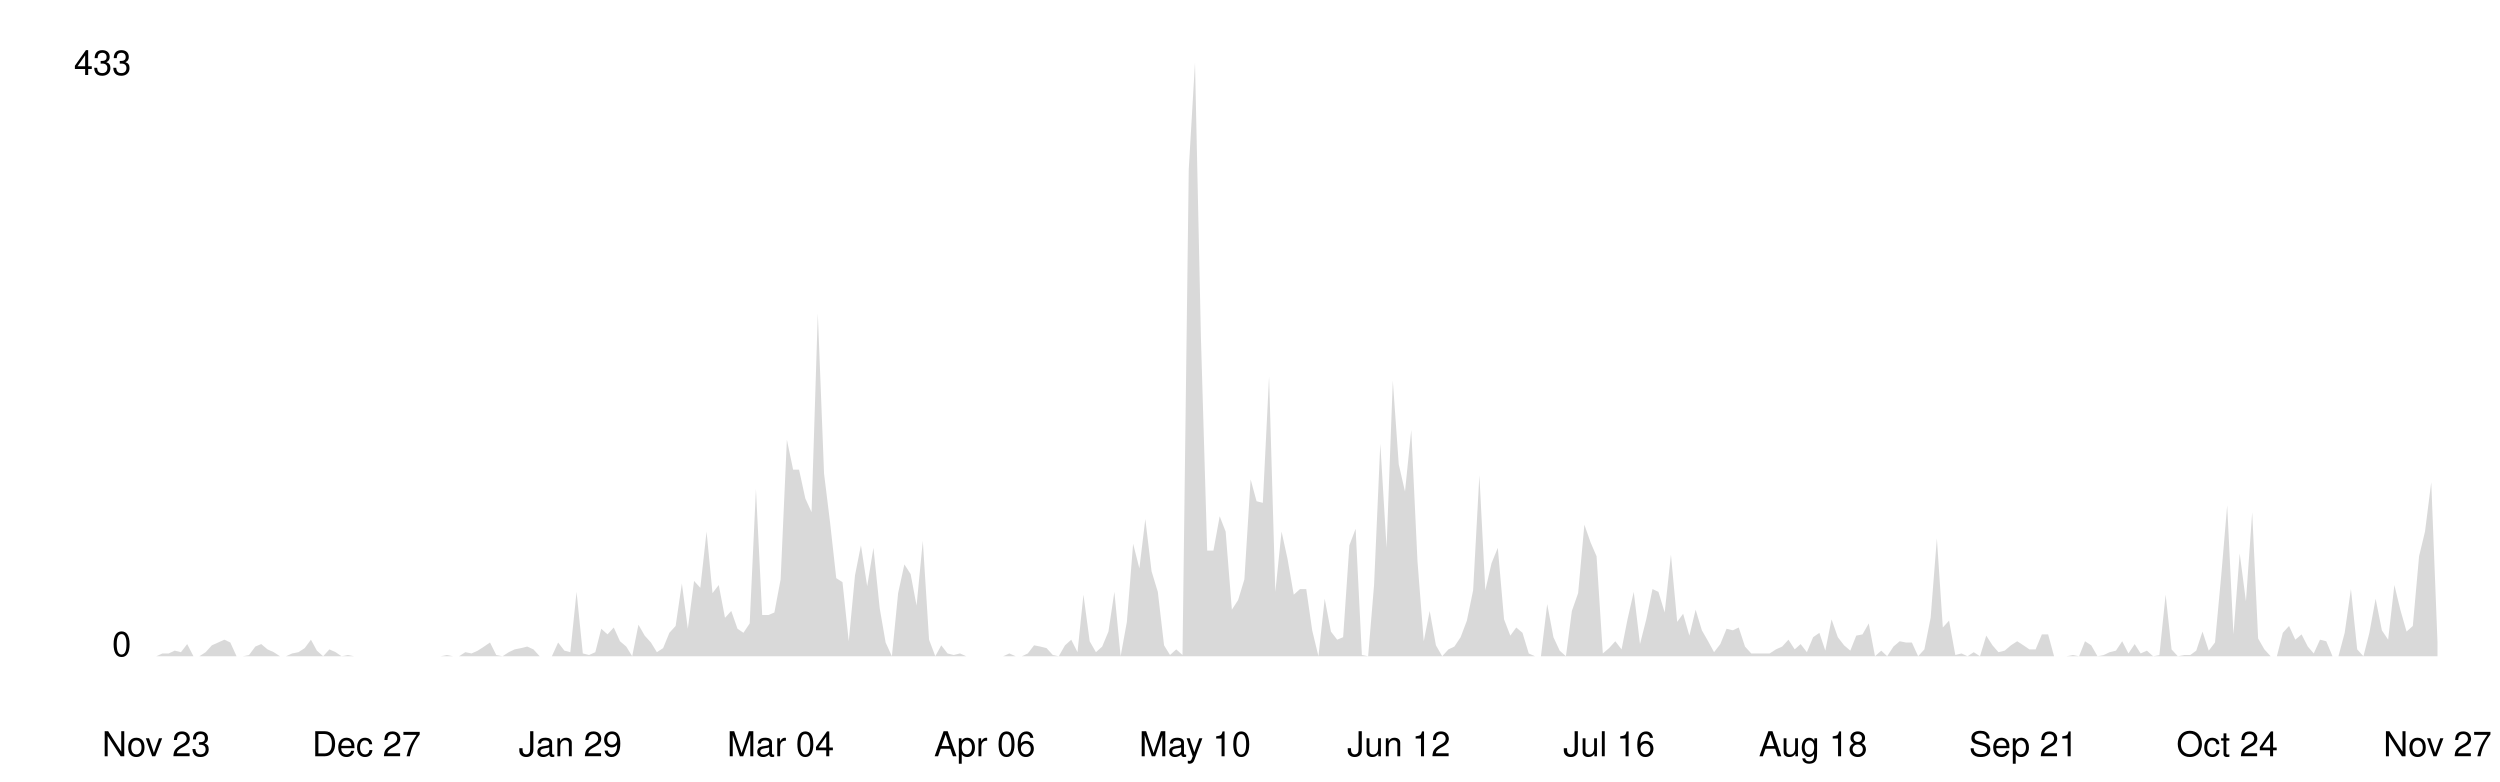
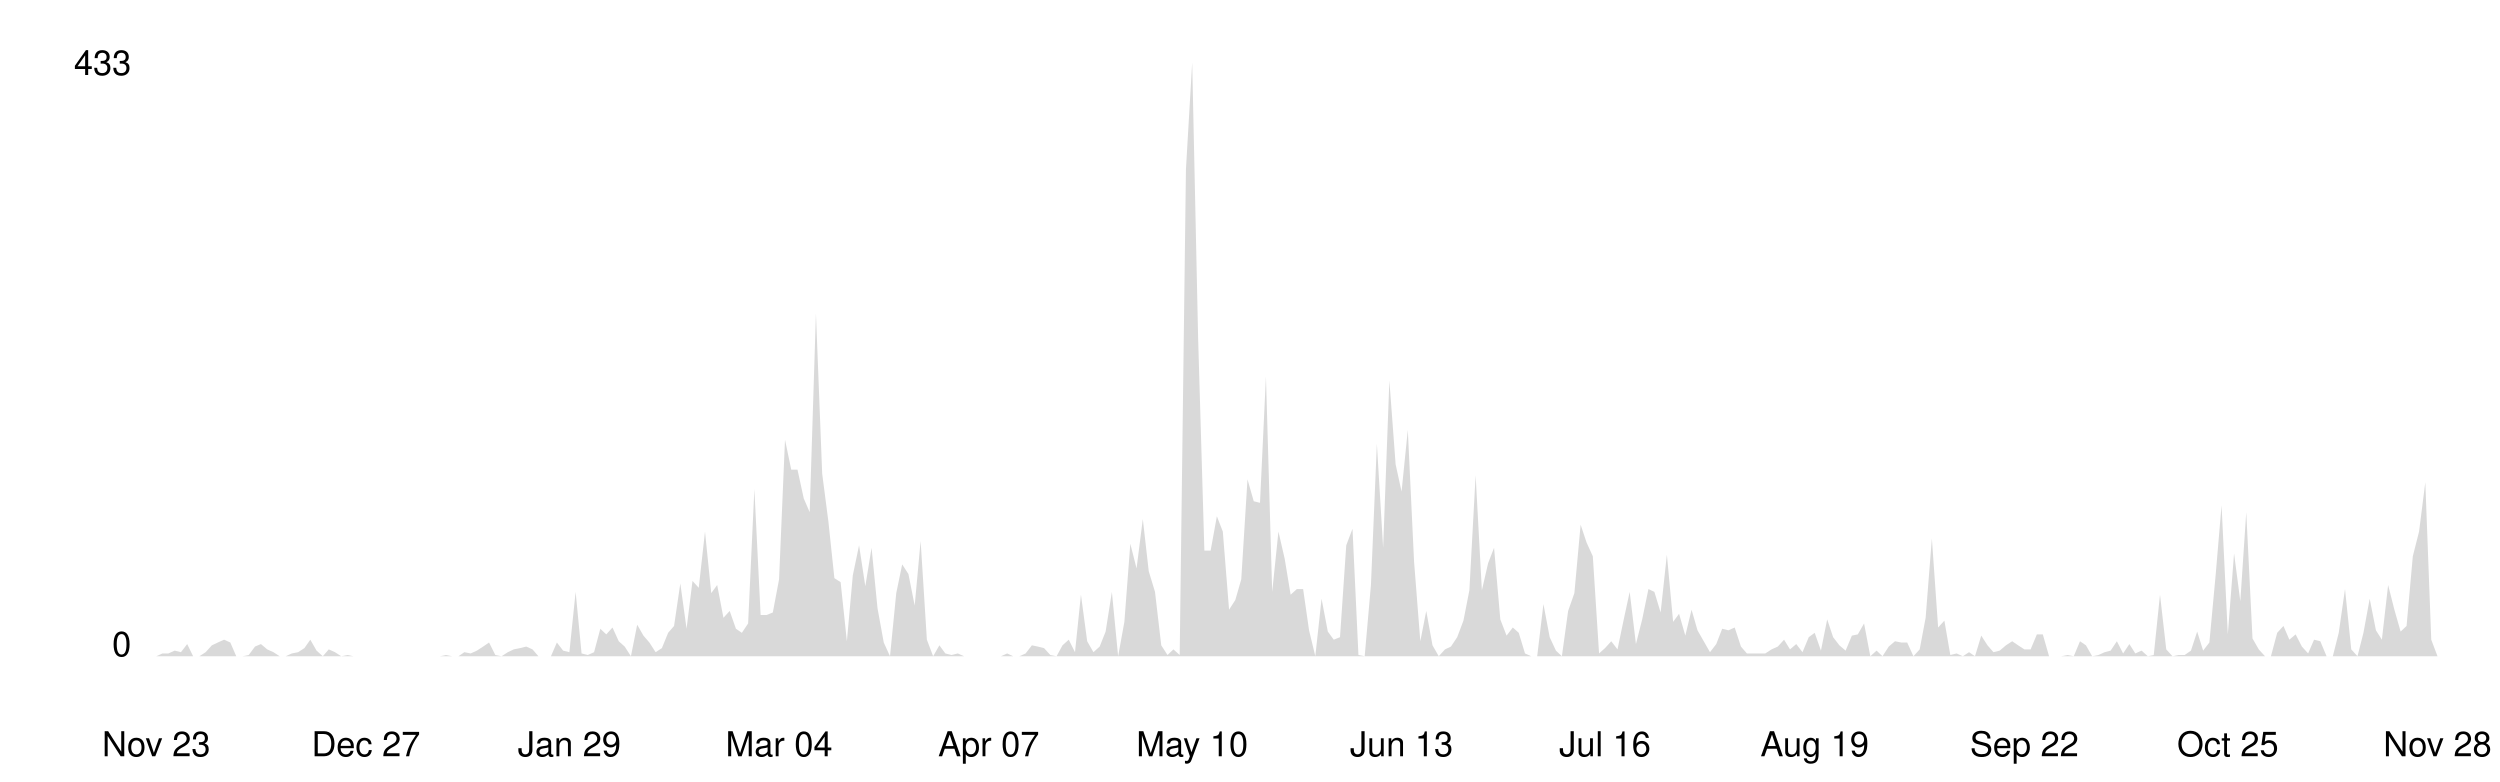
<svg xmlns="http://www.w3.org/2000/svg" viewBox="0 0 800 250" width="100%">
  <style>
    .line { fill: none; stroke-width: 2; stroke-linecap: round; stroke-linejoin: round; }
    .area { opacity: 0.15; }
    .axis-label { font-family: -apple-system, BlinkMacSystemFont, 'Segoe UI', Helvetica, Arial, sans-serif; font-size: 11px; }
    .axis-line { stroke-width: 1; }

    @media (prefers-color-scheme: dark) {
      .line { stroke: #58a6ff; }
      .area { fill: #58a6ff; }
      .axis-label { fill: #8b949e; }
      .axis-line { stroke: #30363d; }
    }
    @media (prefers-color-scheme: light) {
      .line { stroke: #0969da; }
      .area { fill: #0969da; }
      .axis-label { fill: #57606a; }
      .axis-line { stroke: #d0d7de; }
    }
  </style>
  <line class="axis-line" x1="50" y1="20" x2="50" y2="210" />
  <line class="axis-line" x1="50" y1="210" x2="780" y2="210" />
-   <polygon class="area" points="50.0,210.0 52.0,209.1 54.0,209.1 55.9,208.2 57.9,208.7 59.9,206.1 61.9,210.0 63.8,210.0 65.8,208.7 67.8,206.5 69.8,205.6 71.8,204.7 73.7,205.6 75.7,210.0 77.7,210.0 79.7,209.6 81.7,206.9 83.6,206.1 85.6,207.8 87.6,208.7 89.6,210.0 91.5,210.0 93.5,209.1 95.5,208.7 97.5,207.4 99.5,204.7 101.4,208.2 103.4,210.0 105.4,207.8 107.4,208.7 109.3,210.0 111.3,209.6 113.3,210.0 115.3,210.0 117.3,210.0 119.2,210.0 121.2,210.0 123.2,210.0 125.2,210.0 127.2,210.0 129.1,210.0 131.1,210.0 133.1,210.0 135.1,210.0 137.0,210.0 139.0,210.0 141.0,210.0 143.0,209.6 145.0,210.0 146.9,210.0 148.9,208.7 150.9,209.1 152.9,208.2 154.9,206.9 156.8,205.6 158.8,209.6 160.8,210.0 162.8,208.7 164.7,207.8 166.7,207.4 168.7,206.9 170.7,207.8 172.7,210.0 174.6,210.0 176.6,210.0 178.6,205.6 180.6,208.2 182.5,208.7 184.5,189.4 186.5,209.1 188.5,209.6 190.5,208.7 192.4,201.2 194.4,203.0 196.4,200.8 198.4,205.2 200.4,206.9 202.3,210.0 204.3,199.9 206.3,203.4 208.3,205.6 210.2,208.7 212.2,207.4 214.2,202.5 216.2,200.3 218.2,186.7 220.1,201.2 222.1,185.9 224.1,188.1 226.1,170.1 228.0,189.8 230.0,187.2 232.0,197.7 234.0,195.5 236.0,201.2 237.9,202.5 239.9,199.5 241.9,156.5 243.9,196.8 245.9,196.8 247.8,196.0 249.8,185.4 251.8,140.7 253.8,150.3 255.7,150.3 257.7,159.5 259.7,163.9 261.7,100.3 263.7,151.6 265.6,167.0 267.6,185.0 269.6,186.3 271.6,205.2 273.6,184.1 275.5,174.5 277.5,187.6 279.5,175.3 281.5,194.6 283.4,205.6 285.4,210.0 287.4,189.8 289.4,180.6 291.4,183.7 293.3,193.8 295.3,173.1 297.3,204.7 299.3,210.0 301.2,206.5 303.2,209.1 305.2,209.6 307.2,209.1 309.2,210.0 311.1,210.0 313.1,210.0 315.1,210.0 317.1,210.0 319.1,210.0 321.0,210.0 323.0,209.1 325.0,210.0 327.0,210.0 328.9,209.1 330.9,206.5 332.9,206.9 334.9,207.4 336.9,209.6 338.8,210.0 340.8,206.5 342.8,204.7 344.8,208.7 346.7,190.3 348.7,205.2 350.7,208.7 352.7,206.9 354.7,202.1 356.6,189.4 358.6,210.0 360.6,199.0 362.6,174.0 364.6,181.9 366.5,166.1 368.5,182.8 370.5,189.4 372.5,206.5 374.4,209.6 376.4,207.8 378.4,209.6 380.4,54.2 382.4,20.0 384.3,108.2 386.3,176.2 388.3,176.2 390.3,165.2 392.2,170.1 394.2,195.1 396.2,192.0 398.2,185.4 400.2,153.4 402.1,160.4 404.1,160.9 406.1,120.5 408.1,189.4 410.1,170.1 412.0,178.8 414.0,190.3 416.0,188.5 418.0,188.5 419.9,201.7 421.9,210.0 423.9,191.6 425.9,202.1 427.9,204.7 429.8,203.9 431.8,174.5 433.8,169.2 435.8,209.6 437.8,210.0 439.7,187.2 441.7,142.0 443.7,175.3 445.7,121.8 447.6,148.6 449.6,157.3 451.6,137.6 453.6,179.7 455.6,205.2 457.5,195.5 459.5,206.5 461.5,210.0 463.5,207.8 465.4,206.9 467.4,203.9 469.4,198.6 471.4,188.9 473.4,152.1 475.3,188.9 477.3,180.2 479.3,175.3 481.3,198.2 483.3,203.4 485.2,200.8 487.2,202.5 489.2,209.1 491.2,210.0 493.1,210.0 495.1,193.3 497.1,203.9 499.1,208.2 501.1,210.0 503.0,195.5 505.0,189.8 507.0,167.9 509.0,173.6 510.9,178.0 512.9,209.1 514.9,207.4 516.9,205.2 518.9,207.8 520.8,198.2 522.8,189.4 524.8,206.1 526.8,198.2 528.8,188.5 530.7,189.4 532.7,196.0 534.7,177.5 536.7,199.0 538.6,196.4 540.6,203.4 542.6,195.1 544.6,201.7 546.6,205.2 548.5,208.7 550.5,206.1 552.5,201.2 554.5,201.7 556.4,200.8 558.4,206.9 560.4,209.1 562.4,209.1 564.4,209.1 566.3,209.1 568.3,207.8 570.3,206.9 572.3,204.7 574.3,207.8 576.2,206.1 578.2,208.7 580.2,203.9 582.2,202.5 584.1,208.2 586.1,198.2 588.1,203.9 590.1,206.5 592.1,208.2 594.0,203.4 596.0,203.0 598.0,199.5 600.0,210.0 602.0,208.2 603.9,210.0 605.9,206.9 607.9,205.2 609.9,205.6 611.8,205.6 613.8,210.0 615.8,207.8 617.8,197.7 619.8,172.3 621.7,200.8 623.7,198.6 625.7,209.6 627.7,209.1 629.6,210.0 631.6,208.7 633.6,210.0 635.6,203.4 637.6,206.5 639.5,208.7 641.5,208.2 643.5,206.5 645.5,205.2 647.5,206.5 649.4,207.8 651.4,207.8 653.4,203.0 655.4,203.0 657.3,210.0 659.3,210.0 661.3,210.0 663.3,209.6 665.3,210.0 667.2,205.2 669.2,206.5 671.2,210.0 673.2,209.6 675.1,208.7 677.1,208.2 679.1,205.2 681.1,209.1 683.1,206.1 685.0,209.1 687.0,208.2 689.0,210.0 691.0,209.6 693.0,190.3 694.9,207.8 696.9,210.0 698.9,209.6 700.9,209.6 702.8,208.2 704.8,202.1 706.8,208.2 708.8,205.6 710.8,184.1 712.7,161.7 714.7,203.0 716.7,177.1 718.7,192.4 720.7,163.9 722.6,204.3 724.6,207.8 726.6,210.0 728.6,210.0 730.5,202.5 732.5,200.3 734.5,204.7 736.5,203.0 738.5,206.9 740.4,209.1 742.4,204.7 744.4,205.2 746.4,210.0 748.3,210.0 750.3,202.5 752.3,188.5 754.3,207.8 756.3,210.0 758.2,202.5 760.2,191.6 762.2,201.7 764.2,204.7 766.2,187.2 768.1,195.1 770.1,202.1 772.1,200.3 774.1,178.0 776.0,170.1 778.0,154.3 780.0,205.6 780.0,210.0 50.0,210.0" />
-   <polyline class="line" points="50.0,210.0 52.0,209.1 54.0,209.1 55.9,208.2 57.9,208.7 59.9,206.1 61.9,210.0 63.8,210.0 65.8,208.7 67.8,206.5 69.8,205.6 71.8,204.7 73.7,205.6 75.7,210.0 77.7,210.0 79.7,209.6 81.7,206.9 83.6,206.1 85.6,207.8 87.6,208.7 89.6,210.0 91.5,210.0 93.5,209.1 95.5,208.7 97.5,207.4 99.5,204.7 101.4,208.2 103.4,210.0 105.4,207.8 107.4,208.7 109.3,210.0 111.3,209.6 113.3,210.0 115.3,210.0 117.3,210.0 119.2,210.0 121.2,210.0 123.2,210.0 125.2,210.0 127.2,210.0 129.1,210.0 131.1,210.0 133.1,210.0 135.1,210.0 137.0,210.0 139.0,210.0 141.0,210.0 143.0,209.6 145.0,210.0 146.9,210.0 148.9,208.7 150.9,209.1 152.9,208.2 154.9,206.9 156.8,205.6 158.8,209.6 160.8,210.0 162.8,208.7 164.7,207.8 166.7,207.4 168.7,206.9 170.7,207.8 172.7,210.0 174.6,210.0 176.6,210.0 178.6,205.6 180.6,208.2 182.5,208.7 184.5,189.4 186.5,209.1 188.5,209.6 190.5,208.7 192.4,201.2 194.4,203.0 196.4,200.8 198.4,205.2 200.4,206.9 202.3,210.0 204.3,199.9 206.3,203.4 208.3,205.6 210.2,208.7 212.2,207.4 214.2,202.5 216.2,200.3 218.2,186.7 220.1,201.2 222.1,185.9 224.1,188.1 226.1,170.1 228.0,189.8 230.0,187.2 232.0,197.7 234.0,195.5 236.0,201.2 237.9,202.5 239.9,199.5 241.9,156.5 243.9,196.8 245.9,196.8 247.8,196.0 249.8,185.4 251.8,140.7 253.8,150.3 255.7,150.3 257.7,159.5 259.7,163.9 261.7,100.3 263.7,151.6 265.6,167.0 267.6,185.0 269.6,186.3 271.6,205.2 273.6,184.1 275.5,174.5 277.5,187.6 279.5,175.3 281.5,194.6 283.4,205.6 285.4,210.0 287.4,189.8 289.4,180.6 291.4,183.7 293.3,193.8 295.3,173.1 297.3,204.7 299.3,210.0 301.2,206.5 303.2,209.1 305.2,209.6 307.2,209.1 309.2,210.0 311.1,210.0 313.1,210.0 315.1,210.0 317.1,210.0 319.1,210.0 321.0,210.0 323.0,209.1 325.0,210.0 327.0,210.0 328.9,209.1 330.9,206.5 332.9,206.9 334.9,207.4 336.9,209.6 338.8,210.0 340.8,206.5 342.8,204.7 344.8,208.7 346.7,190.3 348.7,205.2 350.7,208.7 352.7,206.9 354.7,202.1 356.6,189.4 358.6,210.0 360.6,199.0 362.6,174.0 364.6,181.9 366.5,166.1 368.5,182.8 370.5,189.4 372.5,206.5 374.4,209.6 376.4,207.8 378.4,209.6 380.4,54.2 382.4,20.0 384.3,108.2 386.3,176.2 388.3,176.2 390.3,165.2 392.2,170.1 394.2,195.1 396.2,192.0 398.2,185.4 400.2,153.4 402.1,160.4 404.1,160.9 406.1,120.5 408.1,189.4 410.1,170.1 412.0,178.8 414.0,190.3 416.0,188.5 418.0,188.5 419.9,201.7 421.9,210.0 423.9,191.6 425.9,202.1 427.9,204.7 429.8,203.9 431.8,174.5 433.8,169.2 435.8,209.6 437.8,210.0 439.7,187.2 441.7,142.0 443.7,175.3 445.7,121.8 447.6,148.6 449.6,157.3 451.6,137.6 453.6,179.7 455.6,205.2 457.5,195.5 459.5,206.5 461.5,210.0 463.5,207.8 465.4,206.9 467.4,203.9 469.4,198.6 471.4,188.9 473.4,152.1 475.3,188.9 477.3,180.2 479.3,175.3 481.3,198.2 483.3,203.4 485.2,200.8 487.2,202.5 489.2,209.1 491.2,210.0 493.1,210.0 495.1,193.3 497.1,203.9 499.1,208.2 501.1,210.0 503.0,195.5 505.0,189.8 507.0,167.9 509.0,173.6 510.9,178.0 512.9,209.1 514.9,207.4 516.9,205.2 518.9,207.8 520.8,198.2 522.8,189.4 524.8,206.1 526.8,198.2 528.8,188.5 530.7,189.4 532.7,196.0 534.7,177.5 536.7,199.0 538.6,196.4 540.6,203.4 542.6,195.1 544.6,201.7 546.6,205.2 548.5,208.7 550.5,206.1 552.5,201.2 554.5,201.7 556.4,200.8 558.4,206.9 560.4,209.1 562.4,209.1 564.4,209.1 566.3,209.1 568.3,207.8 570.3,206.9 572.3,204.7 574.3,207.8 576.2,206.1 578.2,208.7 580.2,203.9 582.2,202.5 584.1,208.2 586.1,198.2 588.1,203.9 590.1,206.5 592.1,208.2 594.0,203.4 596.0,203.0 598.0,199.5 600.0,210.0 602.0,208.2 603.9,210.0 605.9,206.9 607.9,205.2 609.9,205.6 611.8,205.6 613.8,210.0 615.8,207.8 617.8,197.7 619.8,172.3 621.7,200.8 623.7,198.6 625.7,209.6 627.7,209.1 629.6,210.0 631.6,208.7 633.6,210.0 635.6,203.4 637.6,206.5 639.5,208.7 641.5,208.2 643.5,206.5 645.5,205.2 647.5,206.5 649.4,207.8 651.4,207.8 653.4,203.0 655.4,203.0 657.3,210.0 659.3,210.0 661.3,210.0 663.3,209.6 665.3,210.0 667.2,205.2 669.2,206.5 671.2,210.0 673.2,209.6 675.1,208.7 677.1,208.2 679.1,205.2 681.1,209.1 683.1,206.1 685.0,209.1 687.0,208.2 689.0,210.0 691.0,209.6 693.0,190.3 694.9,207.8 696.9,210.0 698.9,209.6 700.9,209.6 702.8,208.2 704.8,202.1 706.8,208.2 708.8,205.6 710.8,184.1 712.7,161.7 714.7,203.0 716.7,177.1 718.7,192.4 720.7,163.9 722.6,204.3 724.6,207.8 726.6,210.0 728.6,210.0 730.5,202.5 732.5,200.3 734.5,204.7 736.5,203.0 738.5,206.9 740.4,209.1 742.4,204.7 744.4,205.2 746.4,210.0 748.3,210.0 750.3,202.5 752.3,188.5 754.3,207.8 756.3,210.0 758.2,202.5 760.2,191.6 762.2,201.7 764.2,204.7 766.2,187.2 768.1,195.1 770.1,202.1 772.1,200.3 774.1,178.0 776.0,170.1 778.0,154.3 780.0,205.6" />
+   <polygon class="area" points="50.0,210.0 52.0,209.1 53.9,209.1 55.9,208.2 57.9,208.7 59.9,206.1 61.8,210.0 63.8,210.0 65.8,208.7 67.8,206.5 69.7,205.6 71.7,204.7 73.7,205.6 75.6,210.0 77.6,210.0 79.6,209.6 81.6,206.9 83.5,206.1 85.5,207.8 87.5,208.7 89.5,210.0 91.4,210.0 93.4,209.1 95.4,208.7 97.4,207.4 99.3,204.7 101.3,208.2 103.3,210.0 105.2,207.8 107.2,208.7 109.2,210.0 111.2,209.6 113.1,210.0 115.1,210.0 117.1,210.0 119.1,210.0 121.0,210.0 123.0,210.0 125.0,210.0 126.9,210.0 128.9,210.0 130.9,210.0 132.9,210.0 134.8,210.0 136.8,210.0 138.8,210.0 140.8,210.0 142.7,209.6 144.7,210.0 146.7,210.0 148.6,208.7 150.6,209.1 152.6,208.2 154.6,206.9 156.5,205.6 158.5,209.6 160.5,210.0 162.5,208.7 164.4,207.8 166.4,207.4 168.4,206.9 170.4,207.8 172.3,210.0 174.3,210.0 176.3,210.0 178.2,205.6 180.2,208.2 182.2,208.7 184.2,189.4 186.1,209.1 188.1,209.6 190.1,208.7 192.1,201.2 194.0,203.0 196.0,200.8 198.0,205.2 199.9,206.9 201.9,210.0 203.9,199.9 205.9,203.4 207.8,205.6 209.8,208.7 211.8,207.4 213.8,202.5 215.7,200.3 217.7,186.7 219.7,201.2 221.6,185.9 223.6,188.1 225.6,170.1 227.6,189.8 229.5,187.2 231.5,197.7 233.5,195.5 235.5,201.2 237.4,202.5 239.4,199.5 241.4,156.5 243.4,196.8 245.3,196.8 247.3,196.0 249.3,185.4 251.2,140.7 253.2,150.3 255.2,150.3 257.2,159.5 259.1,163.9 261.1,100.3 263.1,151.6 265.1,167.0 267.0,185.0 269.0,186.3 271.0,205.2 272.9,184.1 274.9,174.5 276.9,187.6 278.9,175.3 280.8,194.6 282.8,205.6 284.8,210.0 286.8,189.8 288.7,180.6 290.7,183.7 292.7,193.8 294.6,173.1 296.6,204.7 298.6,210.0 300.6,206.5 302.5,209.1 304.5,209.6 306.5,209.1 308.5,210.0 310.4,210.0 312.4,210.0 314.4,210.0 316.4,210.0 318.3,210.0 320.3,210.0 322.3,209.1 324.2,210.0 326.2,210.0 328.2,209.1 330.2,206.5 332.1,206.9 334.1,207.4 336.1,209.6 338.1,210.0 340.0,206.5 342.0,204.7 344.0,208.7 345.9,190.3 347.9,205.2 349.9,208.7 351.9,206.9 353.8,202.1 355.8,189.4 357.8,210.0 359.8,199.0 361.7,174.0 363.7,181.9 365.7,166.1 367.6,182.8 369.6,189.4 371.6,206.5 373.6,209.6 375.5,207.8 377.5,209.6 379.5,54.2 381.5,20.0 383.4,108.2 385.4,176.2 387.4,176.2 389.4,165.2 391.3,170.1 393.3,195.1 395.3,192.0 397.2,185.4 399.2,153.4 401.2,160.4 403.2,160.9 405.1,120.5 407.1,189.4 409.1,170.1 411.1,178.8 413.0,190.3 415.0,188.5 417.0,188.5 418.9,201.7 420.9,210.0 422.9,191.6 424.9,202.1 426.8,204.7 428.8,203.9 430.8,174.5 432.8,169.2 434.7,209.6 436.7,210.0 438.7,187.2 440.6,142.0 442.6,175.3 444.6,121.8 446.6,148.6 448.5,157.3 450.5,137.6 452.5,179.7 454.5,205.2 456.4,195.5 458.4,206.5 460.4,210.0 462.4,207.8 464.3,206.9 466.3,203.9 468.3,198.6 470.2,188.9 472.2,152.1 474.2,188.9 476.2,180.2 478.1,175.3 480.1,198.2 482.1,203.4 484.1,200.8 486.0,202.5 488.0,209.1 490.0,210.0 491.9,210.0 493.9,193.3 495.9,203.9 497.9,208.2 499.8,210.0 501.8,195.5 503.8,189.8 505.8,167.9 507.7,173.6 509.7,178.0 511.7,209.1 513.6,207.4 515.6,205.2 517.6,207.8 519.6,198.2 521.5,189.4 523.5,206.1 525.5,198.2 527.5,188.5 529.4,189.4 531.4,196.0 533.4,177.5 535.4,199.0 537.3,196.4 539.3,203.4 541.3,195.1 543.2,201.7 545.2,205.2 547.2,208.7 549.2,206.1 551.1,201.2 553.1,201.7 555.1,200.8 557.1,206.9 559.0,209.1 561.0,209.1 563.0,209.1 564.9,209.1 566.9,207.8 568.9,206.9 570.9,204.7 572.8,207.8 574.8,206.1 576.8,208.7 578.8,203.9 580.7,202.5 582.7,208.2 584.7,198.2 586.6,203.9 588.6,206.5 590.6,208.2 592.6,203.4 594.5,203.0 596.5,199.5 598.5,210.0 600.5,208.2 602.4,210.0 604.4,206.9 606.4,205.2 608.4,205.6 610.3,205.6 612.3,210.0 614.3,207.8 616.2,197.7 618.2,172.3 620.2,200.8 622.2,198.6 624.1,209.6 626.1,209.1 628.1,210.0 630.1,208.7 632.0,210.0 634.0,203.4 636.0,206.5 637.9,208.7 639.9,208.2 641.9,206.5 643.9,205.2 645.8,206.5 647.8,207.8 649.8,207.8 651.8,203.0 653.7,203.0 655.7,210.0 657.7,210.0 659.6,210.0 661.6,209.6 663.6,210.0 665.6,205.2 667.5,206.5 669.5,210.0 671.5,209.6 673.5,208.7 675.4,208.2 677.4,205.2 679.4,209.1 681.4,206.1 683.3,209.1 685.3,208.2 687.3,210.0 689.2,209.6 691.2,190.3 693.2,207.8 695.2,210.0 697.1,209.6 699.1,209.6 701.1,208.2 703.1,202.1 705.0,208.2 707.0,205.6 709.0,184.1 710.9,161.7 712.9,203.0 714.9,177.1 716.9,192.4 718.8,163.9 720.8,204.3 722.8,207.8 724.8,210.0 726.7,210.0 728.7,202.5 730.7,200.3 732.6,204.7 734.6,203.0 736.6,206.9 738.6,209.1 740.5,204.7 742.5,205.2 744.5,210.0 746.5,210.0 748.4,202.5 750.4,188.5 752.4,207.8 754.4,210.0 756.3,202.5 758.3,191.6 760.3,201.7 762.2,204.7 764.2,187.2 766.2,195.1 768.2,202.1 770.1,200.3 772.1,178.0 774.1,170.1 776.1,154.3 778.0,204.7 780.0,210.0 780.0,210.0 50.0,210.0" />
+   <polyline class="line" points="50.0,210.0 52.0,209.1 53.9,209.1 55.9,208.2 57.9,208.7 59.9,206.1 61.8,210.0 63.8,210.0 65.8,208.7 67.8,206.5 69.7,205.6 71.7,204.7 73.7,205.6 75.6,210.0 77.6,210.0 79.6,209.6 81.6,206.9 83.5,206.1 85.5,207.8 87.5,208.7 89.5,210.0 91.4,210.0 93.4,209.1 95.4,208.7 97.4,207.4 99.3,204.7 101.3,208.2 103.3,210.0 105.2,207.8 107.2,208.7 109.2,210.0 111.2,209.6 113.1,210.0 115.1,210.0 117.1,210.0 119.1,210.0 121.0,210.0 123.0,210.0 125.0,210.0 126.9,210.0 128.9,210.0 130.9,210.0 132.9,210.0 134.8,210.0 136.8,210.0 138.8,210.0 140.8,210.0 142.7,209.6 144.7,210.0 146.7,210.0 148.6,208.7 150.6,209.1 152.6,208.2 154.6,206.9 156.5,205.6 158.5,209.6 160.5,210.0 162.5,208.7 164.4,207.8 166.4,207.4 168.4,206.9 170.4,207.8 172.3,210.0 174.3,210.0 176.3,210.0 178.2,205.6 180.2,208.2 182.2,208.7 184.2,189.4 186.1,209.1 188.1,209.6 190.1,208.7 192.1,201.2 194.0,203.0 196.0,200.8 198.0,205.2 199.9,206.9 201.9,210.0 203.9,199.9 205.9,203.4 207.8,205.6 209.8,208.7 211.8,207.4 213.8,202.5 215.7,200.3 217.7,186.7 219.7,201.2 221.6,185.9 223.6,188.1 225.6,170.1 227.6,189.8 229.5,187.2 231.5,197.7 233.5,195.5 235.5,201.2 237.4,202.5 239.4,199.5 241.4,156.5 243.4,196.8 245.3,196.8 247.3,196.0 249.3,185.4 251.2,140.7 253.2,150.3 255.2,150.3 257.2,159.5 259.1,163.9 261.1,100.3 263.1,151.6 265.1,167.0 267.0,185.0 269.0,186.3 271.0,205.2 272.9,184.1 274.9,174.5 276.9,187.6 278.9,175.3 280.8,194.6 282.8,205.6 284.8,210.0 286.8,189.8 288.7,180.6 290.7,183.7 292.7,193.8 294.6,173.1 296.6,204.7 298.6,210.0 300.6,206.5 302.5,209.1 304.5,209.6 306.5,209.1 308.5,210.0 310.4,210.0 312.4,210.0 314.4,210.0 316.4,210.0 318.3,210.0 320.3,210.0 322.3,209.1 324.2,210.0 326.2,210.0 328.2,209.1 330.2,206.5 332.1,206.9 334.1,207.4 336.1,209.6 338.1,210.0 340.0,206.5 342.0,204.7 344.0,208.7 345.9,190.3 347.9,205.2 349.9,208.7 351.9,206.9 353.8,202.1 355.8,189.4 357.8,210.0 359.8,199.0 361.7,174.0 363.7,181.9 365.7,166.1 367.6,182.8 369.6,189.4 371.6,206.5 373.6,209.6 375.5,207.8 377.5,209.6 379.5,54.2 381.5,20.0 383.4,108.2 385.4,176.2 387.4,176.2 389.4,165.2 391.3,170.1 393.3,195.1 395.3,192.0 397.2,185.4 399.2,153.4 401.2,160.4 403.2,160.9 405.1,120.5 407.1,189.4 409.1,170.1 411.1,178.8 413.0,190.3 415.0,188.5 417.0,188.5 418.9,201.7 420.9,210.0 422.9,191.6 424.9,202.1 426.8,204.7 428.8,203.9 430.8,174.5 432.8,169.2 434.7,209.6 436.7,210.0 438.7,187.2 440.6,142.0 442.6,175.3 444.6,121.8 446.6,148.6 448.5,157.3 450.5,137.6 452.5,179.7 454.5,205.2 456.4,195.5 458.4,206.5 460.4,210.0 462.4,207.8 464.3,206.9 466.3,203.9 468.3,198.6 470.2,188.9 472.2,152.1 474.2,188.9 476.2,180.2 478.1,175.3 480.1,198.2 482.1,203.4 484.1,200.8 486.0,202.5 488.0,209.1 490.0,210.0 491.9,210.0 493.9,193.3 495.9,203.9 497.9,208.2 499.8,210.0 501.8,195.5 503.8,189.8 505.8,167.9 507.7,173.6 509.7,178.0 511.7,209.1 513.6,207.4 515.6,205.2 517.6,207.8 519.6,198.2 521.5,189.4 523.5,206.1 525.5,198.2 527.5,188.5 529.4,189.4 531.4,196.0 533.4,177.5 535.4,199.0 537.3,196.4 539.3,203.4 541.3,195.1 543.2,201.7 545.2,205.2 547.2,208.7 549.2,206.1 551.1,201.2 553.1,201.7 555.1,200.8 557.1,206.9 559.0,209.1 561.0,209.1 563.0,209.1 564.9,209.1 566.9,207.8 568.9,206.9 570.9,204.7 572.8,207.8 574.8,206.1 576.8,208.7 578.8,203.9 580.7,202.5 582.7,208.2 584.7,198.2 586.6,203.9 588.6,206.5 590.6,208.2 592.6,203.4 594.5,203.0 596.5,199.5 598.5,210.0 600.5,208.2 602.4,210.0 604.4,206.9 606.4,205.2 608.4,205.6 610.3,205.6 612.3,210.0 614.3,207.8 616.2,197.7 618.2,172.3 620.2,200.8 622.2,198.6 624.1,209.6 626.1,209.1 628.1,210.0 630.1,208.7 632.0,210.0 634.0,203.4 636.0,206.5 637.9,208.7 639.9,208.2 641.9,206.5 643.9,205.2 645.8,206.5 647.8,207.8 649.8,207.8 651.8,203.0 653.7,203.0 655.7,210.0 657.7,210.0 659.6,210.0 661.6,209.6 663.6,210.0 665.6,205.2 667.5,206.5 669.5,210.0 671.5,209.6 673.5,208.7 675.4,208.2 677.4,205.2 679.4,209.1 681.4,206.1 683.3,209.1 685.3,208.2 687.3,210.0 689.2,209.6 691.2,190.3 693.2,207.8 695.2,210.0 697.1,209.6 699.1,209.6 701.1,208.2 703.1,202.1 705.0,208.2 707.0,205.6 709.0,184.1 710.9,161.7 712.9,203.0 714.9,177.1 716.9,192.4 718.8,163.9 720.8,204.3 722.8,207.8 724.8,210.0 726.7,210.0 728.7,202.5 730.7,200.3 732.6,204.7 734.6,203.0 736.6,206.9 738.6,209.1 740.5,204.7 742.5,205.2 744.5,210.0 746.5,210.0 748.4,202.5 750.4,188.5 752.4,207.8 754.4,210.0 756.3,202.5 758.3,191.6 760.3,201.7 762.2,204.7 764.2,187.2 766.2,195.1 768.2,202.1 770.1,200.3 772.1,178.0 774.1,170.1 776.1,154.3 778.0,204.7 780.0,210.0" />
  <text x="42" y="210" text-anchor="end" class="axis-label">0</text>
  <text x="42" y="24" text-anchor="end" class="axis-label">433</text>
  <text x="50.0" y="242" text-anchor="middle" class="axis-label">Nov 23</text>
-   <text x="117.3" y="242" text-anchor="middle" class="axis-label">Dec 27</text>
-   <text x="182.5" y="242" text-anchor="middle" class="axis-label">Jan 29</text>
-   <text x="249.8" y="242" text-anchor="middle" class="axis-label">Mar 04</text>
-   <text x="315.1" y="242" text-anchor="middle" class="axis-label">Apr 06</text>
-   <text x="382.4" y="242" text-anchor="middle" class="axis-label">May 10</text>
-   <text x="447.6" y="242" text-anchor="middle" class="axis-label">Jun 12</text>
-   <text x="514.9" y="242" text-anchor="middle" class="axis-label">Jul 16</text>
-   <text x="580.2" y="242" text-anchor="middle" class="axis-label">Aug 18</text>
-   <text x="647.5" y="242" text-anchor="middle" class="axis-label">Sep 21</text>
-   <text x="712.7" y="242" text-anchor="middle" class="axis-label">Oct 24</text>
-   <text x="780.0" y="242" text-anchor="middle" class="axis-label">Nov 27</text>
+   <text x="117.1" y="242" text-anchor="middle" class="axis-label">Dec 27</text>
+   <text x="182.2" y="242" text-anchor="middle" class="axis-label">Jan 29</text>
+   <text x="249.3" y="242" text-anchor="middle" class="axis-label">Mar 04</text>
+   <text x="316.4" y="242" text-anchor="middle" class="axis-label">Apr 07</text>
+   <text x="381.5" y="242" text-anchor="middle" class="axis-label">May 10</text>
+   <text x="448.5" y="242" text-anchor="middle" class="axis-label">Jun 13</text>
+   <text x="513.6" y="242" text-anchor="middle" class="axis-label">Jul 16</text>
+   <text x="580.7" y="242" text-anchor="middle" class="axis-label">Aug 19</text>
+   <text x="647.8" y="242" text-anchor="middle" class="axis-label">Sep 22</text>
+   <text x="712.9" y="242" text-anchor="middle" class="axis-label">Oct 25</text>
+   <text x="780.0" y="242" text-anchor="middle" class="axis-label">Nov 28</text>
</svg>
